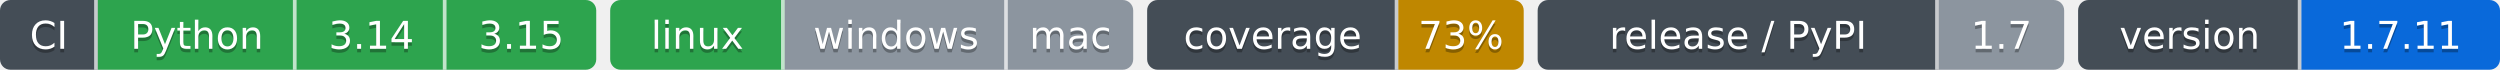
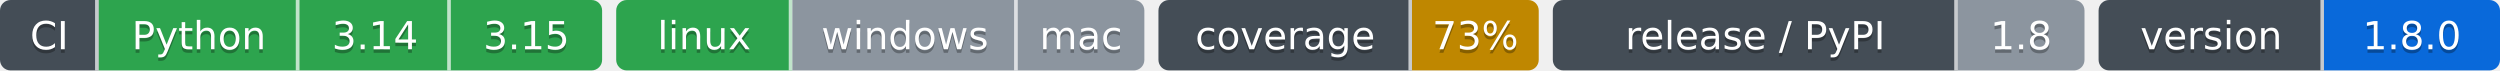
- <svg xmlns="http://www.w3.org/2000/svg" width="717" height="20" role="img" aria-label="Python: CI пройден; 3.14: CI пройден; 3.15: CI пройден; linux: CI пройден; windows: проверка не проводилась; mac: проверка не проводилась; 73%: покрытие 73%; 1.7: выпуск v1.7.0, на PyPI не публикуется; 1.7.11: версия 1.7.11">
-   <clipPath id="zfae101e80">
+ <svg xmlns="http://www.w3.org/2000/svg" width="710" height="20" role="img" aria-label="Python: CI пройден; 3.14: CI пройден; 3.15: CI пройден; linux: CI пройден; windows: проверка не проводилась; mac: проверка не проводилась; 73%: покрытие 73%; 1.8: выпуск v1.8.0, на PyPI не публикуется; 1.8.0: версия 1.8.0">
+   <clipPath id="za43739bc0">
    <rect width="171" height="20" rx="3" x="0" />
  </clipPath>
-   <clipPath id="zfae101e81">
+   <clipPath id="za43739bc1">
    <rect width="150" height="20" rx="3" x="175" />
  </clipPath>
-   <clipPath id="zfae101e82">
+   <clipPath id="za43739bc2">
    <rect width="108" height="20" rx="3" x="329" />
  </clipPath>
-   <clipPath id="zfae101e83">
+   <clipPath id="za43739bc3">
    <rect width="151" height="20" rx="3" x="441" />
  </clipPath>
-   <clipPath id="zfae101e84">
-     <rect width="121" height="20" rx="3" x="596" />
+   <clipPath id="za43739bc4">
+     <rect width="114" height="20" rx="3" x="596" />
  </clipPath>
  <g>
-     <rect x="0" width="28" height="20" fill="#444d56" clip-path="url(#zfae101e80)" />
-     <rect x="28" width="57" height="20" fill="#2da44e" clip-path="url(#zfae101e80)" />
-     <rect x="85" width="43" height="20" fill="#2da44e" clip-path="url(#zfae101e80)" />
-     <rect x="128" width="43" height="20" fill="#2da44e" clip-path="url(#zfae101e80)" />
-     <rect x="175" width="50" height="20" fill="#2da44e" clip-path="url(#zfae101e81)" />
-     <rect x="225" width="64" height="20" fill="#8c959f" clip-path="url(#zfae101e81)" />
-     <rect x="289" width="36" height="20" fill="#8c959f" clip-path="url(#zfae101e81)" />
-     <rect x="329" width="72" height="20" fill="#444d56" clip-path="url(#zfae101e82)" />
-     <rect x="401" width="36" height="20" fill="#bf8700" clip-path="url(#zfae101e82)" />
-     <rect x="441" width="115" height="20" fill="#444d56" clip-path="url(#zfae101e83)" />
-     <rect x="556" width="36" height="20" fill="#8c959f" clip-path="url(#zfae101e83)" />
-     <rect x="596" width="64" height="20" fill="#444d56" clip-path="url(#zfae101e84)" />
-     <rect x="660" width="57" height="20" fill="#0969da" clip-path="url(#zfae101e84)" />
+     <rect x="0" width="28" height="20" fill="#444d56" clip-path="url(#za43739bc0)" />
+     <rect x="28" width="57" height="20" fill="#2da44e" clip-path="url(#za43739bc0)" />
+     <rect x="85" width="43" height="20" fill="#2da44e" clip-path="url(#za43739bc0)" />
+     <rect x="128" width="43" height="20" fill="#2da44e" clip-path="url(#za43739bc0)" />
+     <rect x="175" width="50" height="20" fill="#2da44e" clip-path="url(#za43739bc1)" />
+     <rect x="225" width="64" height="20" fill="#8c959f" clip-path="url(#za43739bc1)" />
+     <rect x="289" width="36" height="20" fill="#8c959f" clip-path="url(#za43739bc1)" />
+     <rect x="329" width="72" height="20" fill="#444d56" clip-path="url(#za43739bc2)" />
+     <rect x="401" width="36" height="20" fill="#bf8700" clip-path="url(#za43739bc2)" />
+     <rect x="441" width="115" height="20" fill="#444d56" clip-path="url(#za43739bc3)" />
+     <rect x="556" width="36" height="20" fill="#8c959f" clip-path="url(#za43739bc3)" />
+     <rect x="596" width="64" height="20" fill="#444d56" clip-path="url(#za43739bc4)" />
+     <rect x="660" width="50" height="20" fill="#0969da" clip-path="url(#za43739bc4)" />
    <rect x="27" width="1" height="20" fill="#fff" fill-opacity=".7" />
    <rect x="84" width="1" height="20" fill="#fff" fill-opacity=".7" />
    <rect x="127" width="1" height="20" fill="#fff" fill-opacity=".7" />
    <rect x="224" width="1" height="20" fill="#fff" fill-opacity=".7" />
    <rect x="288" width="1" height="20" fill="#fff" fill-opacity=".7" />
    <rect x="400" width="1" height="20" fill="#fff" fill-opacity=".7" />
    <rect x="555" width="1" height="20" fill="#fff" fill-opacity=".7" />
    <rect x="659" width="1" height="20" fill="#fff" fill-opacity=".7" />
  </g>
  <g fill="#fff" text-anchor="middle" font-family="Verdana,Geneva,DejaVu Sans,sans-serif" font-size="11">
    <text x="14.0" y="15" fill="#010101" fill-opacity=".3">CI</text>
    <text x="14.0" y="14">CI</text>
    <text x="56.5" y="15" fill="#010101" fill-opacity=".3">Python</text>
    <text x="56.5" y="14">Python</text>
    <text x="106.5" y="15" fill="#010101" fill-opacity=".3">3.14</text>
    <text x="106.5" y="14">3.14</text>
    <text x="149.5" y="15" fill="#010101" fill-opacity=".3">3.15</text>
    <text x="149.5" y="14">3.15</text>
    <text x="200.0" y="15" fill="#010101" fill-opacity=".3">linux</text>
    <text x="200.0" y="14">linux</text>
    <text x="257.0" y="15" fill="#010101" fill-opacity=".3">windows</text>
    <text x="257.0" y="14">windows</text>
    <text x="307.0" y="15" fill="#010101" fill-opacity=".3">mac</text>
    <text x="307.0" y="14">mac</text>
    <text x="365.0" y="15" fill="#010101" fill-opacity=".3">coverage</text>
    <text x="365.0" y="14">coverage</text>
    <text x="419.0" y="15" fill="#010101" fill-opacity=".3">73%</text>
    <text x="419.0" y="14">73%</text>
    <text x="498.5" y="15" fill="#010101" fill-opacity=".3">release / PyPI</text>
    <text x="498.5" y="14">release / PyPI</text>
-     <text x="574.0" y="15" fill="#010101" fill-opacity=".3">1.7</text>
-     <text x="574.0" y="14">1.7</text>
+     <text x="574.0" y="15" fill="#010101" fill-opacity=".3">1.8</text>
+     <text x="574.0" y="14">1.8</text>
    <text x="628.0" y="15" fill="#010101" fill-opacity=".3">version</text>
    <text x="628.0" y="14">version</text>
-     <text x="688.5" y="15" fill="#010101" fill-opacity=".3">1.7.11</text>
-     <text x="688.5" y="14">1.7.11</text>
+     <text x="685.0" y="15" fill="#010101" fill-opacity=".3">1.8.0</text>
+     <text x="685.0" y="14">1.8.0</text>
  </g>
</svg>
